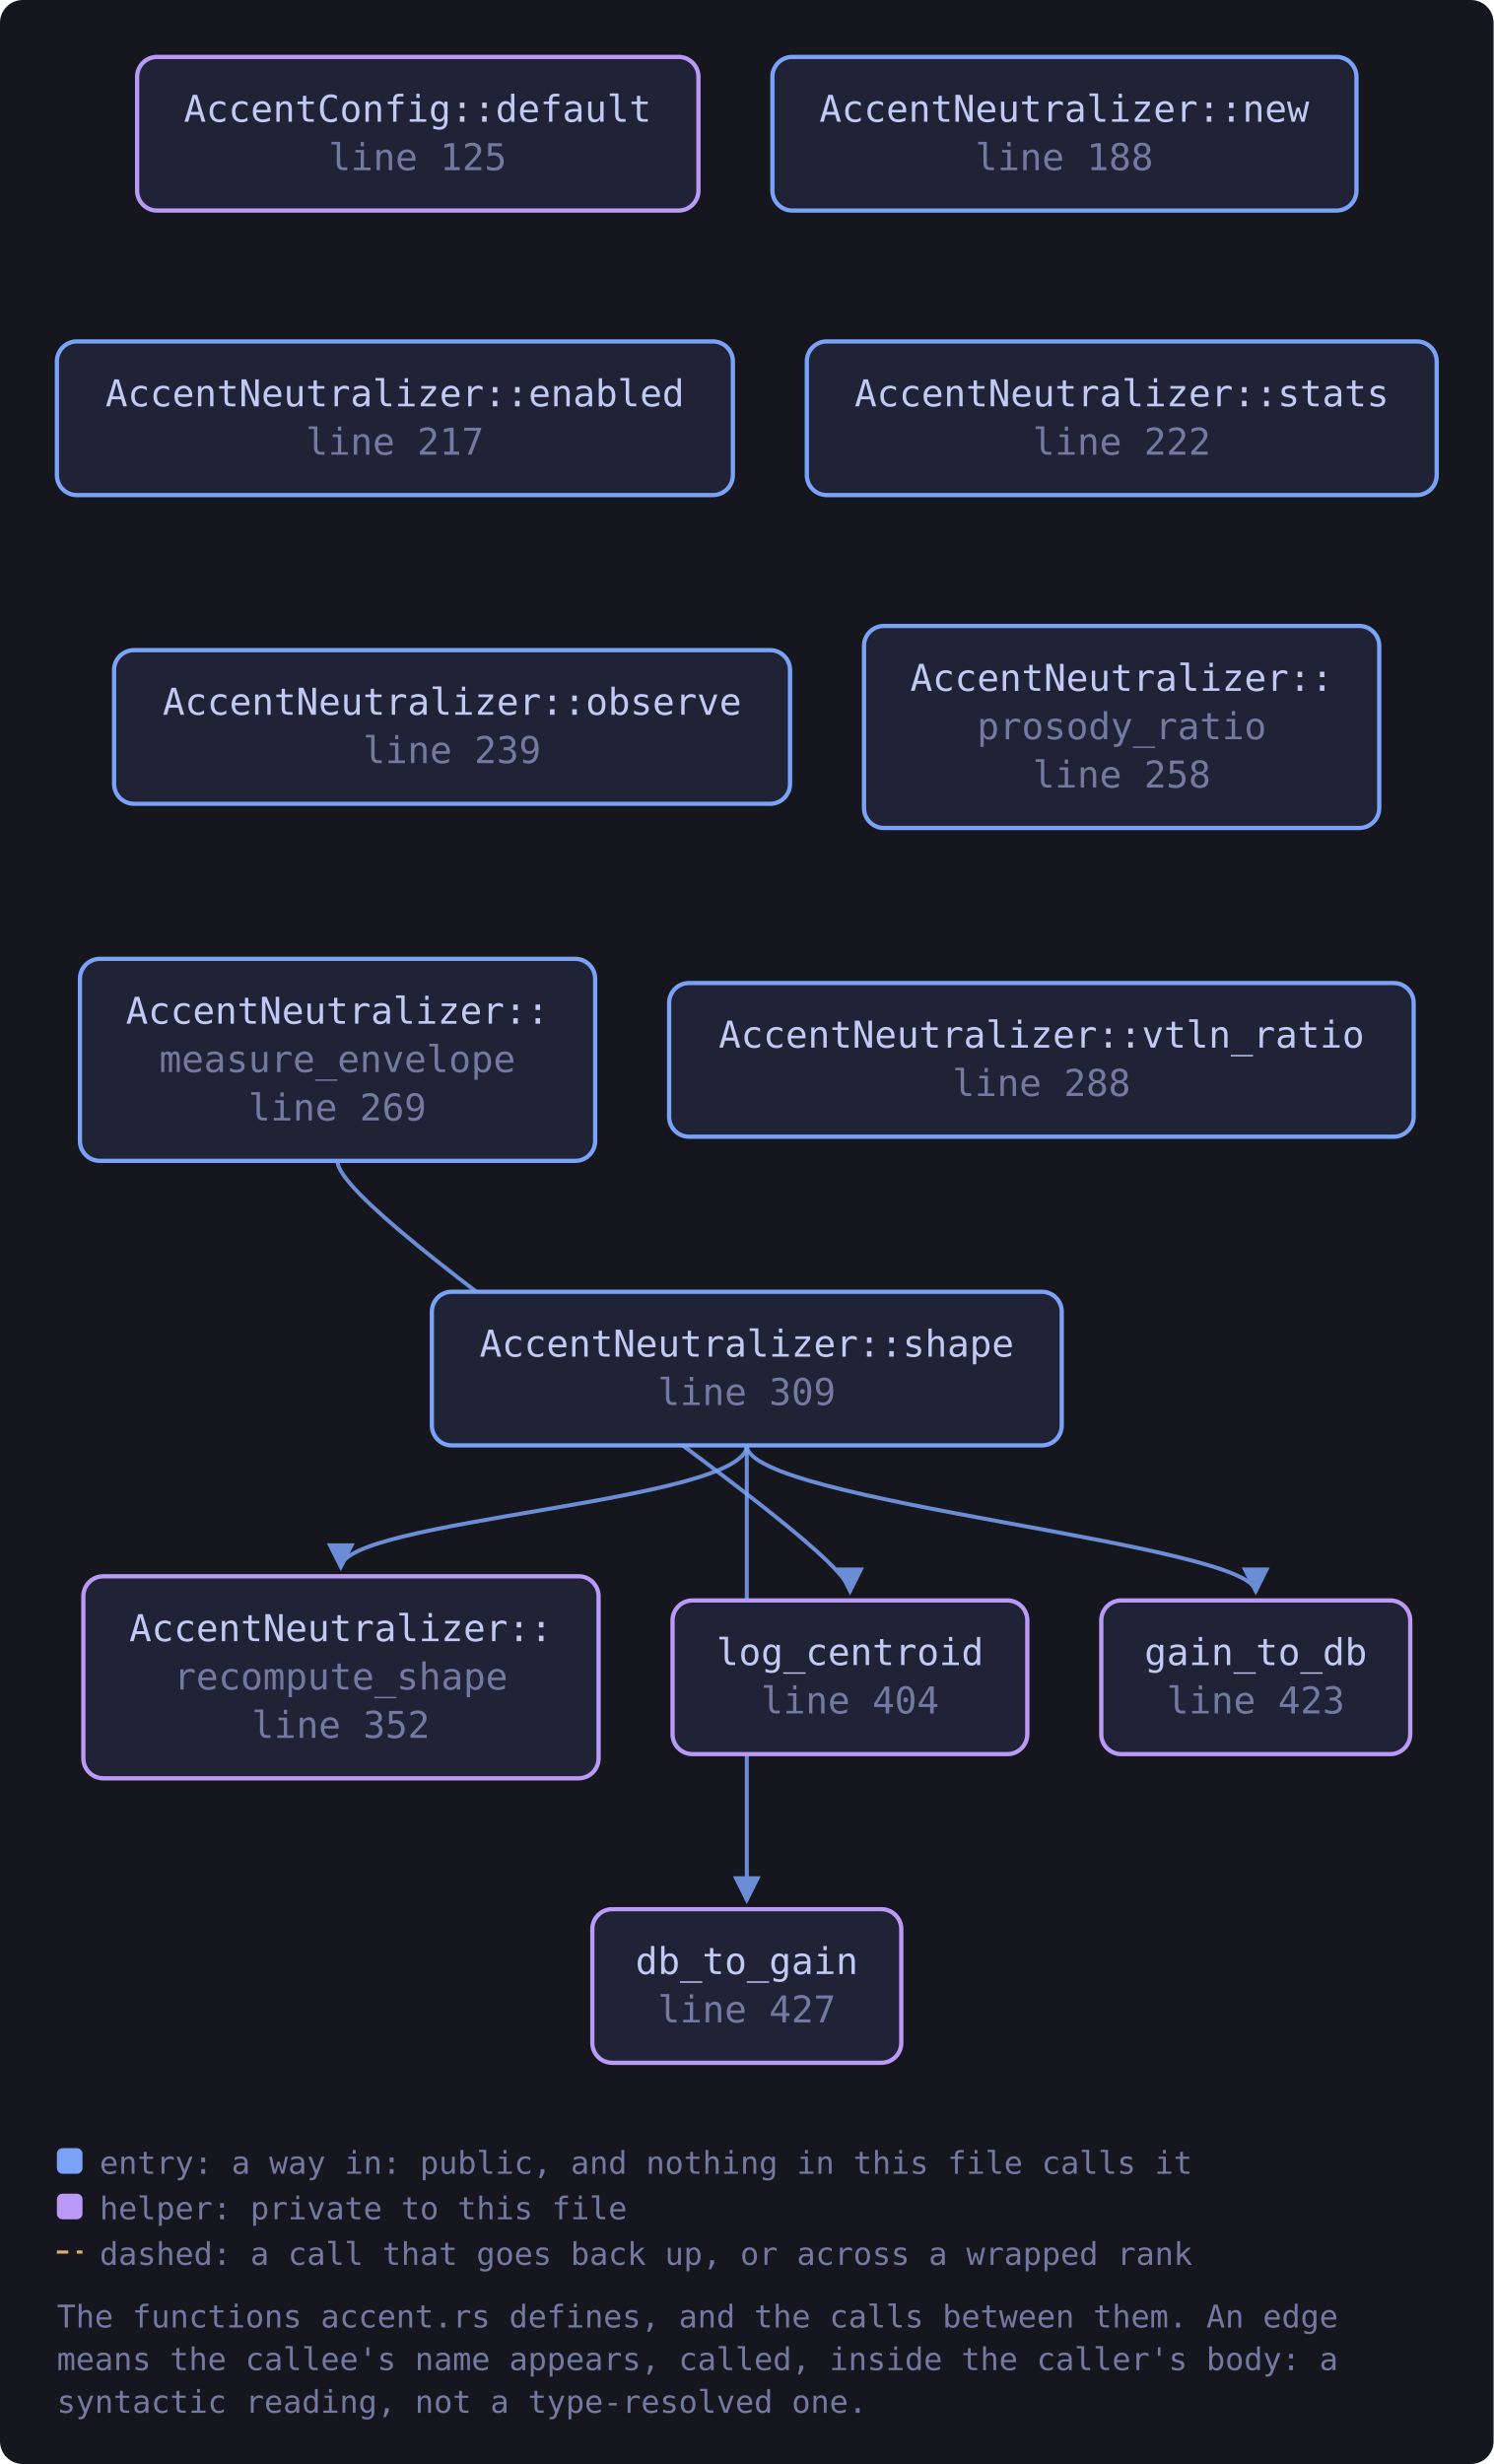
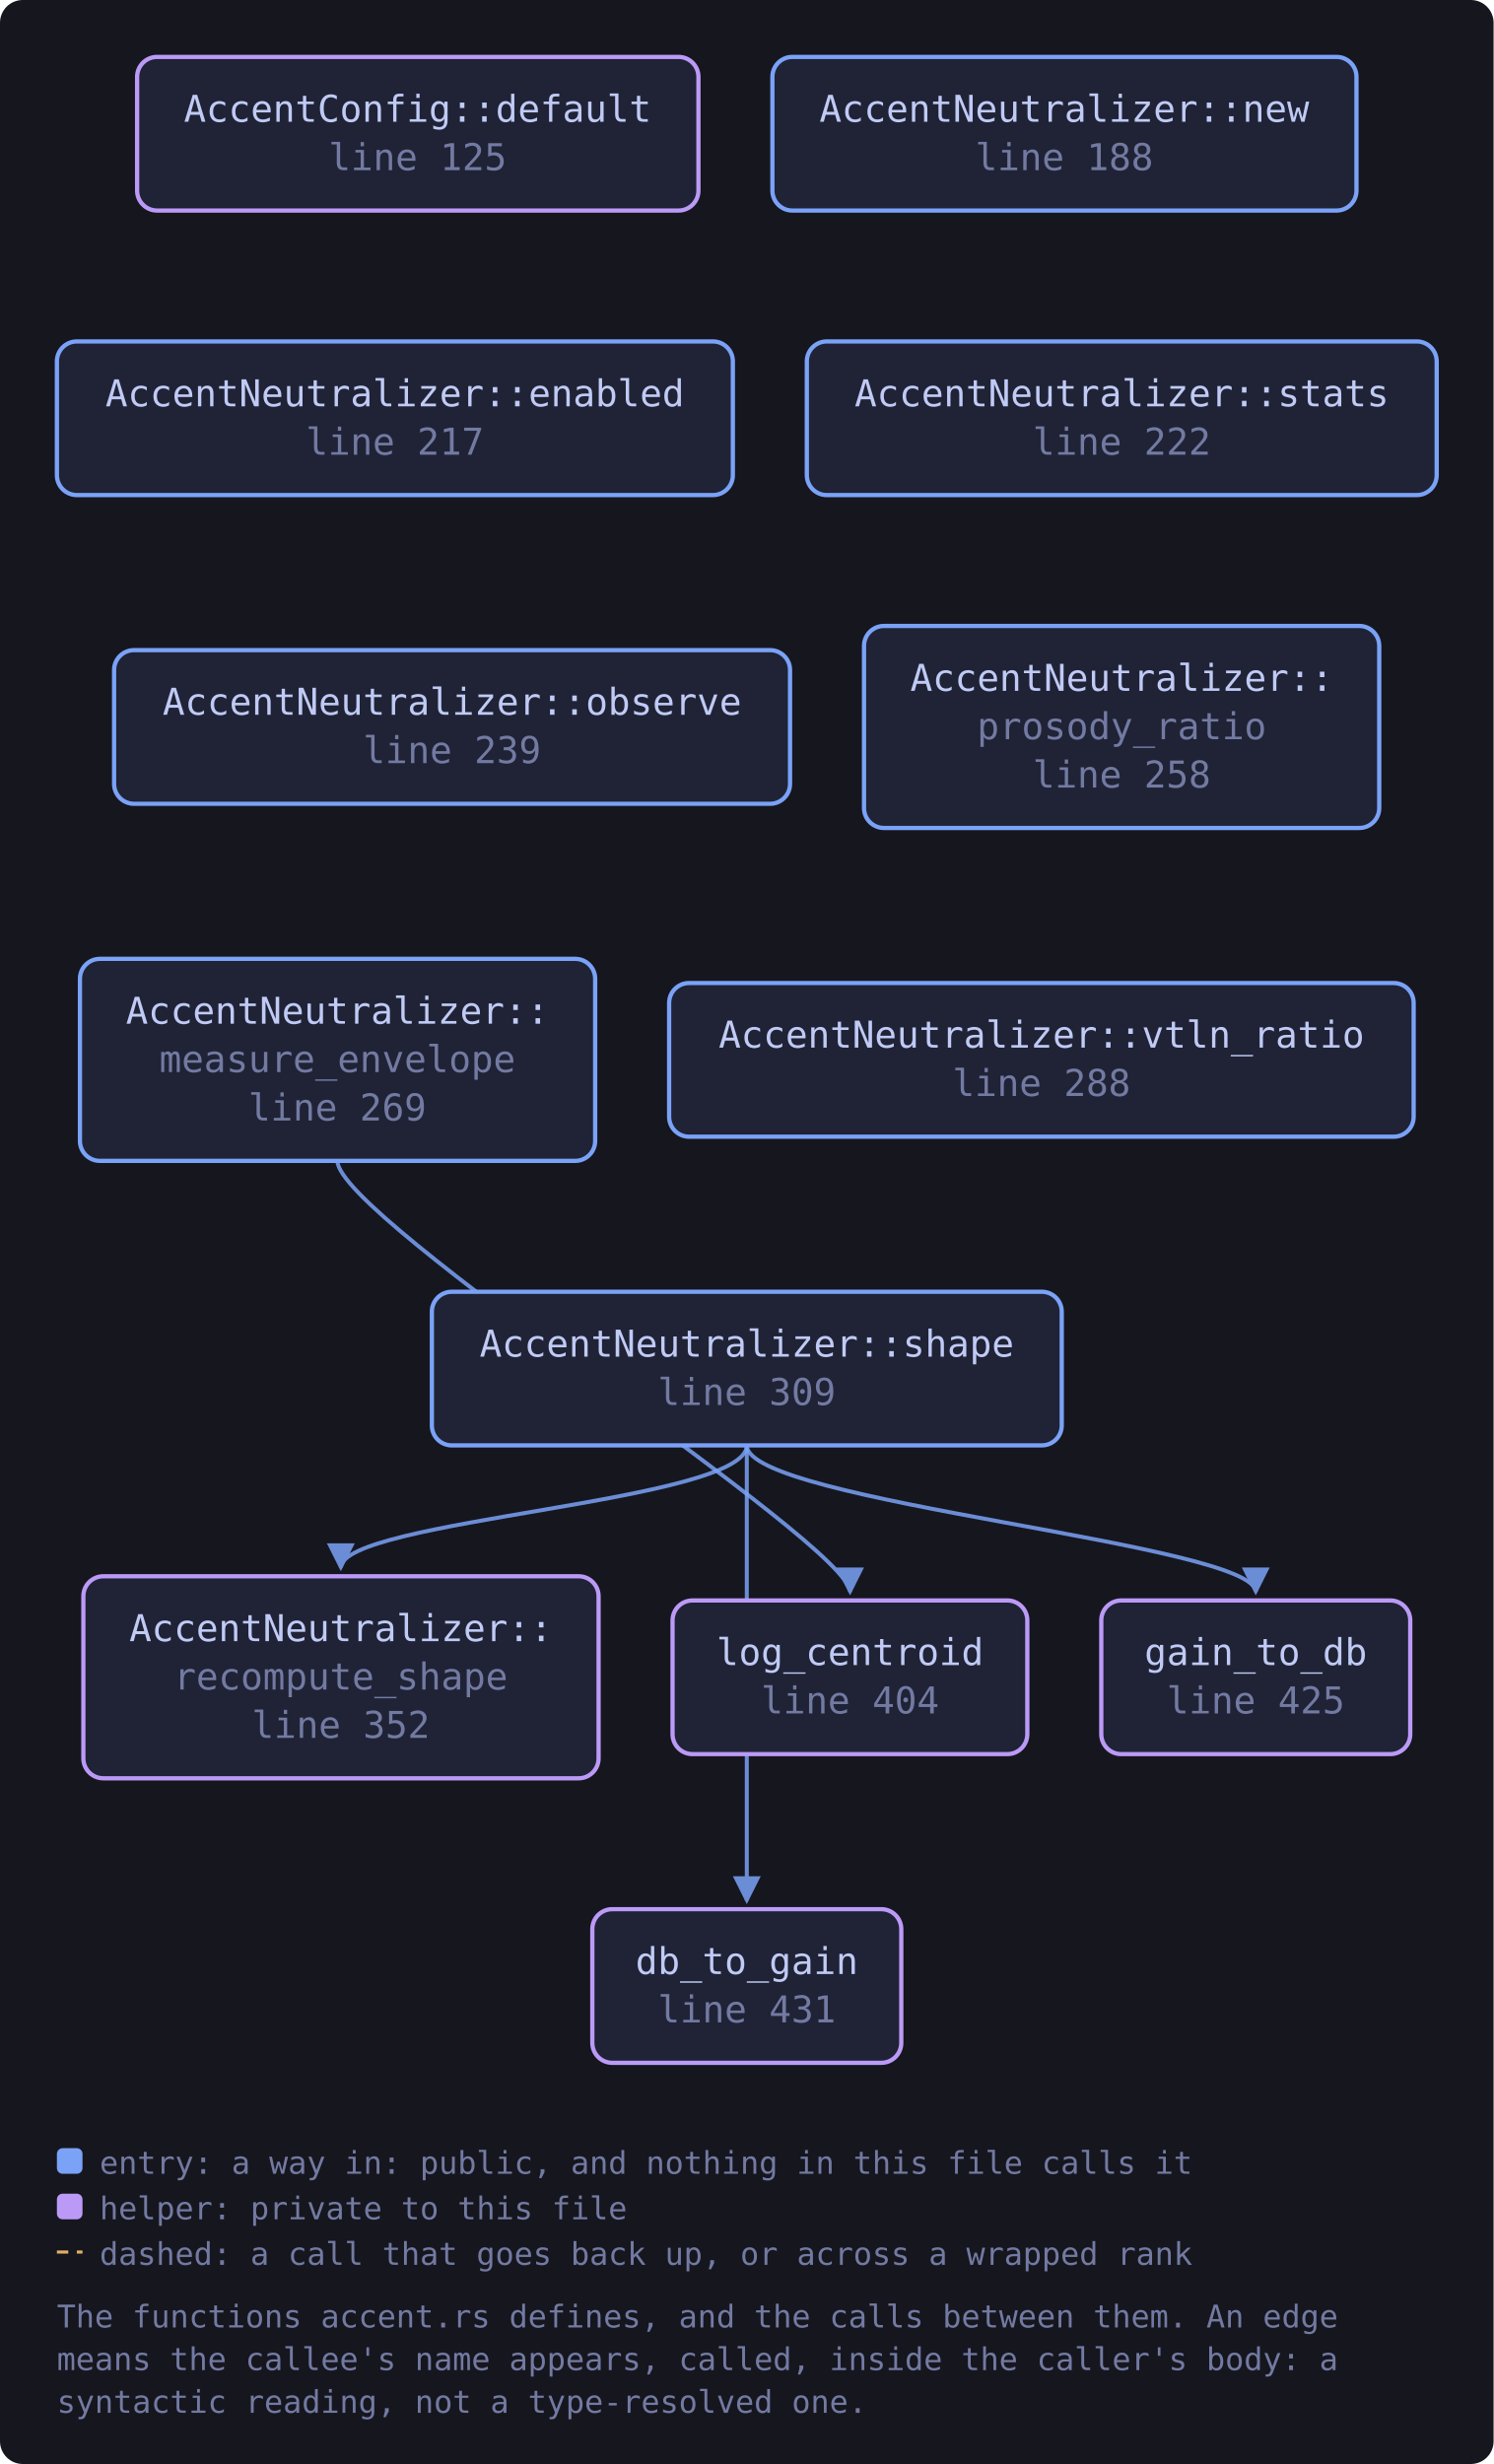
<svg xmlns="http://www.w3.org/2000/svg" viewBox="0 0 525 866" width="525" height="866" style="max-width:100%;height:auto" role="img" aria-label="flowchart">
  <defs>
    <marker id="a-muted" viewBox="0 0 8 8" refX="7" refY="4" markerWidth="7" markerHeight="7" orient="auto-start-reverse">
      <path d="M0 0 L8 4 L0 8 z" fill="var(--muted, #737aa2)" />
    </marker>
    <marker id="a-warn" viewBox="0 0 8 8" refX="7" refY="4" markerWidth="7" markerHeight="7" orient="auto-start-reverse">
      <path d="M0 0 L8 4 L0 8 z" fill="var(--warn, #e0af68)" />
    </marker>
    <marker id="a-accent" viewBox="0 0 8 8" refX="7" refY="4" markerWidth="7" markerHeight="7" orient="auto-start-reverse">
      <path d="M0 0 L8 4 L0 8 z" fill="var(--accent, #7aa2f7)" />
    </marker>
    <marker id="a-cyan" viewBox="0 0 8 8" refX="7" refY="4" markerWidth="7" markerHeight="7" orient="auto-start-reverse">
      <path d="M0 0 L8 4 L0 8 z" fill="var(--cyan, #7dcfff)" />
    </marker>
    <marker id="a-accent-2" viewBox="0 0 8 8" refX="7" refY="4" markerWidth="7" markerHeight="7" orient="auto-start-reverse">
      <path d="M0 0 L8 4 L0 8 z" fill="var(--accent-2, #bb9af7)" />
    </marker>
  </defs>
  <rect x="0" y="0" width="525" height="866" fill="var(--bg-inset, #16161e)" rx="8" />
  <path d="M118.6 408.0 C 118.6 428.0, 298.8 542.5, 298.8 559.5" fill="none" stroke="var(--accent, #7aa2f7)" stroke-width="1.4" opacity="0.85" marker-end="url(#a-accent)" />
  <path d="M262.5 508.0 C 262.5 528.0, 262.5 651.0, 262.5 668.0" fill="none" stroke="var(--accent, #7aa2f7)" stroke-width="1.4" opacity="0.85" marker-end="url(#a-accent)" />
  <path d="M262.5 508.0 C 262.5 528.0, 441.4 542.5, 441.4 559.5" fill="none" stroke="var(--accent, #7aa2f7)" stroke-width="1.4" opacity="0.85" marker-end="url(#a-accent)" />
  <path d="M262.5 508.0 C 262.5 528.0, 119.8 534.0, 119.8 551.0" fill="none" stroke="var(--accent, #7aa2f7)" stroke-width="1.4" opacity="0.85" marker-end="url(#a-accent)" />
  <a href="https://github.com/tilas01/veilvoice/blob/main/crates/veilvoice-core/src/accent.rs#L125" target="_blank" rel="noopener noreferrer">
    <rect x="48.2" y="20.0" width="197.3" height="54.0" rx="7" fill="var(--bg-soft, #1f2335)" stroke="var(--accent-2, #bb9af7)" stroke-width="1.5" />
    <text x="146.8" y="42.8" font-family="ui-monospace, SFMono-Regular, Menlo, Consolas, monospace" font-size="13" fill="var(--fg, #c0caf5)" text-anchor="middle">AccentConfig::default</text>
    <text x="146.8" y="59.8" font-family="ui-monospace, SFMono-Regular, Menlo, Consolas, monospace" font-size="13" fill="var(--muted, #737aa2)" text-anchor="middle">line 125</text>
  </a>
  <a href="https://github.com/tilas01/veilvoice/blob/main/crates/veilvoice-core/src/accent.rs#L188" target="_blank" rel="noopener noreferrer">
    <rect x="271.5" y="20.0" width="205.3" height="54.0" rx="7" fill="var(--bg-soft, #1f2335)" stroke="var(--accent, #7aa2f7)" stroke-width="1.5" />
    <text x="374.1" y="42.8" font-family="ui-monospace, SFMono-Regular, Menlo, Consolas, monospace" font-size="13" fill="var(--fg, #c0caf5)" text-anchor="middle">AccentNeutralizer::new</text>
    <text x="374.1" y="59.8" font-family="ui-monospace, SFMono-Regular, Menlo, Consolas, monospace" font-size="13" fill="var(--muted, #737aa2)" text-anchor="middle">line 188</text>
  </a>
  <a href="https://github.com/tilas01/veilvoice/blob/main/crates/veilvoice-core/src/accent.rs#L217" target="_blank" rel="noopener noreferrer">
    <rect x="20.0" y="120.0" width="237.6" height="54.0" rx="7" fill="var(--bg-soft, #1f2335)" stroke="var(--accent, #7aa2f7)" stroke-width="1.5" />
    <text x="138.8" y="142.8" font-family="ui-monospace, SFMono-Regular, Menlo, Consolas, monospace" font-size="13" fill="var(--fg, #c0caf5)" text-anchor="middle">AccentNeutralizer::enabled</text>
    <text x="138.8" y="159.8" font-family="ui-monospace, SFMono-Regular, Menlo, Consolas, monospace" font-size="13" fill="var(--muted, #737aa2)" text-anchor="middle">line 217</text>
  </a>
  <a href="https://github.com/tilas01/veilvoice/blob/main/crates/veilvoice-core/src/accent.rs#L222" target="_blank" rel="noopener noreferrer">
    <rect x="283.6" y="120.0" width="221.4" height="54.0" rx="7" fill="var(--bg-soft, #1f2335)" stroke="var(--accent, #7aa2f7)" stroke-width="1.5" />
    <text x="394.3" y="142.8" font-family="ui-monospace, SFMono-Regular, Menlo, Consolas, monospace" font-size="13" fill="var(--fg, #c0caf5)" text-anchor="middle">AccentNeutralizer::stats</text>
    <text x="394.3" y="159.8" font-family="ui-monospace, SFMono-Regular, Menlo, Consolas, monospace" font-size="13" fill="var(--muted, #737aa2)" text-anchor="middle">line 222</text>
  </a>
  <a href="https://github.com/tilas01/veilvoice/blob/main/crates/veilvoice-core/src/accent.rs#L239" target="_blank" rel="noopener noreferrer">
    <rect x="40.1" y="228.5" width="237.6" height="54.0" rx="7" fill="var(--bg-soft, #1f2335)" stroke="var(--accent, #7aa2f7)" stroke-width="1.5" />
    <text x="158.9" y="251.2" font-family="ui-monospace, SFMono-Regular, Menlo, Consolas, monospace" font-size="13" fill="var(--fg, #c0caf5)" text-anchor="middle">AccentNeutralizer::observe</text>
    <text x="158.9" y="268.2" font-family="ui-monospace, SFMono-Regular, Menlo, Consolas, monospace" font-size="13" fill="var(--muted, #737aa2)" text-anchor="middle">line 239</text>
  </a>
  <a href="https://github.com/tilas01/veilvoice/blob/main/crates/veilvoice-core/src/accent.rs#L258" target="_blank" rel="noopener noreferrer">
    <rect x="303.7" y="220.0" width="181.1" height="71.0" rx="7" fill="var(--bg-soft, #1f2335)" stroke="var(--accent, #7aa2f7)" stroke-width="1.5" />
    <text x="394.3" y="242.8" font-family="ui-monospace, SFMono-Regular, Menlo, Consolas, monospace" font-size="13" fill="var(--fg, #c0caf5)" text-anchor="middle">AccentNeutralizer::</text>
    <text x="394.3" y="259.8" font-family="ui-monospace, SFMono-Regular, Menlo, Consolas, monospace" font-size="13" fill="var(--muted, #737aa2)" text-anchor="middle">prosody_ratio</text>
    <text x="394.3" y="276.8" font-family="ui-monospace, SFMono-Regular, Menlo, Consolas, monospace" font-size="13" fill="var(--muted, #737aa2)" text-anchor="middle">line 258</text>
  </a>
  <a href="https://github.com/tilas01/veilvoice/blob/main/crates/veilvoice-core/src/accent.rs#L269" target="_blank" rel="noopener noreferrer">
    <rect x="28.1" y="337.0" width="181.1" height="71.0" rx="7" fill="var(--bg-soft, #1f2335)" stroke="var(--accent, #7aa2f7)" stroke-width="1.5" />
    <text x="118.6" y="359.8" font-family="ui-monospace, SFMono-Regular, Menlo, Consolas, monospace" font-size="13" fill="var(--fg, #c0caf5)" text-anchor="middle">AccentNeutralizer::</text>
    <text x="118.6" y="376.8" font-family="ui-monospace, SFMono-Regular, Menlo, Consolas, monospace" font-size="13" fill="var(--muted, #737aa2)" text-anchor="middle">measure_envelope</text>
    <text x="118.6" y="393.8" font-family="ui-monospace, SFMono-Regular, Menlo, Consolas, monospace" font-size="13" fill="var(--muted, #737aa2)" text-anchor="middle">line 269</text>
  </a>
  <a href="https://github.com/tilas01/veilvoice/blob/main/crates/veilvoice-core/src/accent.rs#L288" target="_blank" rel="noopener noreferrer">
    <rect x="235.2" y="345.5" width="261.7" height="54.0" rx="7" fill="var(--bg-soft, #1f2335)" stroke="var(--accent, #7aa2f7)" stroke-width="1.5" />
    <text x="366.1" y="368.2" font-family="ui-monospace, SFMono-Regular, Menlo, Consolas, monospace" font-size="13" fill="var(--fg, #c0caf5)" text-anchor="middle">AccentNeutralizer::vtln_ratio</text>
    <text x="366.1" y="385.2" font-family="ui-monospace, SFMono-Regular, Menlo, Consolas, monospace" font-size="13" fill="var(--muted, #737aa2)" text-anchor="middle">line 288</text>
  </a>
  <a href="https://github.com/tilas01/veilvoice/blob/main/crates/veilvoice-core/src/accent.rs#L309" target="_blank" rel="noopener noreferrer">
    <rect x="151.8" y="454.0" width="221.4" height="54.0" rx="7" fill="var(--bg-soft, #1f2335)" stroke="var(--accent, #7aa2f7)" stroke-width="1.5" />
    <text x="262.5" y="476.8" font-family="ui-monospace, SFMono-Regular, Menlo, Consolas, monospace" font-size="13" fill="var(--fg, #c0caf5)" text-anchor="middle">AccentNeutralizer::shape</text>
    <text x="262.5" y="493.8" font-family="ui-monospace, SFMono-Regular, Menlo, Consolas, monospace" font-size="13" fill="var(--muted, #737aa2)" text-anchor="middle">line 309</text>
  </a>
  <a href="https://github.com/tilas01/veilvoice/blob/main/crates/veilvoice-core/src/accent.rs#L352" target="_blank" rel="noopener noreferrer">
    <rect x="29.3" y="554.0" width="181.1" height="71.0" rx="7" fill="var(--bg-soft, #1f2335)" stroke="var(--accent-2, #bb9af7)" stroke-width="1.5" />
    <text x="119.8" y="576.8" font-family="ui-monospace, SFMono-Regular, Menlo, Consolas, monospace" font-size="13" fill="var(--fg, #c0caf5)" text-anchor="middle">AccentNeutralizer::</text>
    <text x="119.8" y="593.8" font-family="ui-monospace, SFMono-Regular, Menlo, Consolas, monospace" font-size="13" fill="var(--muted, #737aa2)" text-anchor="middle">recompute_shape</text>
    <text x="119.8" y="610.8" font-family="ui-monospace, SFMono-Regular, Menlo, Consolas, monospace" font-size="13" fill="var(--muted, #737aa2)" text-anchor="middle">line 352</text>
  </a>
  <a href="https://github.com/tilas01/veilvoice/blob/main/crates/veilvoice-core/src/accent.rs#L404" target="_blank" rel="noopener noreferrer">
    <rect x="236.4" y="562.5" width="124.7" height="54.0" rx="7" fill="var(--bg-soft, #1f2335)" stroke="var(--accent-2, #bb9af7)" stroke-width="1.5" />
    <text x="298.8" y="585.2" font-family="ui-monospace, SFMono-Regular, Menlo, Consolas, monospace" font-size="13" fill="var(--fg, #c0caf5)" text-anchor="middle">log_centroid</text>
    <text x="298.8" y="602.2" font-family="ui-monospace, SFMono-Regular, Menlo, Consolas, monospace" font-size="13" fill="var(--muted, #737aa2)" text-anchor="middle">line 404</text>
  </a>
-   <a href="https://github.com/tilas01/veilvoice/blob/main/crates/veilvoice-core/src/accent.rs#L423" target="_blank" rel="noopener noreferrer">
+   <a href="https://github.com/tilas01/veilvoice/blob/main/crates/veilvoice-core/src/accent.rs#L425" target="_blank" rel="noopener noreferrer">
    <rect x="387.1" y="562.5" width="108.6" height="54.0" rx="7" fill="var(--bg-soft, #1f2335)" stroke="var(--accent-2, #bb9af7)" stroke-width="1.5" />
    <text x="441.4" y="585.2" font-family="ui-monospace, SFMono-Regular, Menlo, Consolas, monospace" font-size="13" fill="var(--fg, #c0caf5)" text-anchor="middle">gain_to_db</text>
-     <text x="441.4" y="602.2" font-family="ui-monospace, SFMono-Regular, Menlo, Consolas, monospace" font-size="13" fill="var(--muted, #737aa2)" text-anchor="middle">line 423</text>
+     <text x="441.4" y="602.2" font-family="ui-monospace, SFMono-Regular, Menlo, Consolas, monospace" font-size="13" fill="var(--muted, #737aa2)" text-anchor="middle">line 425</text>
  </a>
-   <a href="https://github.com/tilas01/veilvoice/blob/main/crates/veilvoice-core/src/accent.rs#L427" target="_blank" rel="noopener noreferrer">
+   <a href="https://github.com/tilas01/veilvoice/blob/main/crates/veilvoice-core/src/accent.rs#L431" target="_blank" rel="noopener noreferrer">
    <rect x="208.2" y="671.0" width="108.6" height="54.0" rx="7" fill="var(--bg-soft, #1f2335)" stroke="var(--accent-2, #bb9af7)" stroke-width="1.5" />
    <text x="262.5" y="693.8" font-family="ui-monospace, SFMono-Regular, Menlo, Consolas, monospace" font-size="13" fill="var(--fg, #c0caf5)" text-anchor="middle">db_to_gain</text>
-     <text x="262.5" y="710.8" font-family="ui-monospace, SFMono-Regular, Menlo, Consolas, monospace" font-size="13" fill="var(--muted, #737aa2)" text-anchor="middle">line 427</text>
+     <text x="262.5" y="710.8" font-family="ui-monospace, SFMono-Regular, Menlo, Consolas, monospace" font-size="13" fill="var(--muted, #737aa2)" text-anchor="middle">line 431</text>
  </a>
  <rect x="20.0" y="755.0" width="9" height="9" rx="2" fill="var(--accent, #7aa2f7)" />
  <text x="35.0" y="764.0" font-family="ui-monospace, SFMono-Regular, Menlo, Consolas, monospace" font-size="11" fill="var(--muted, #737aa2)">entry: a way in: public, and nothing in this file calls it</text>
  <rect x="20.0" y="771.0" width="9" height="9" rx="2" fill="var(--accent-2, #bb9af7)" />
  <text x="35.0" y="780.0" font-family="ui-monospace, SFMono-Regular, Menlo, Consolas, monospace" font-size="11" fill="var(--muted, #737aa2)">helper: private to this file</text>
  <path d="M20.0 791.5 L29.0 791.5" stroke="var(--warn, #e0af68)" stroke-width="1.1" stroke-dasharray="4 3" />
  <text x="35.0" y="796.0" font-family="ui-monospace, SFMono-Regular, Menlo, Consolas, monospace" font-size="11" fill="var(--muted, #737aa2)">dashed: a call that goes back up, or across a wrapped rank</text>
  <text x="20.0" y="818.0" font-family="ui-monospace, SFMono-Regular, Menlo, Consolas, monospace" font-size="11" fill="var(--muted, #737aa2)">The functions accent.rs defines, and the calls between them. An edge</text>
  <text x="20.0" y="833.0" font-family="ui-monospace, SFMono-Regular, Menlo, Consolas, monospace" font-size="11" fill="var(--muted, #737aa2)">means the callee's name appears, called, inside the caller's body: a</text>
  <text x="20.0" y="848.0" font-family="ui-monospace, SFMono-Regular, Menlo, Consolas, monospace" font-size="11" fill="var(--muted, #737aa2)">syntactic reading, not a type-resolved one.</text>
</svg>
